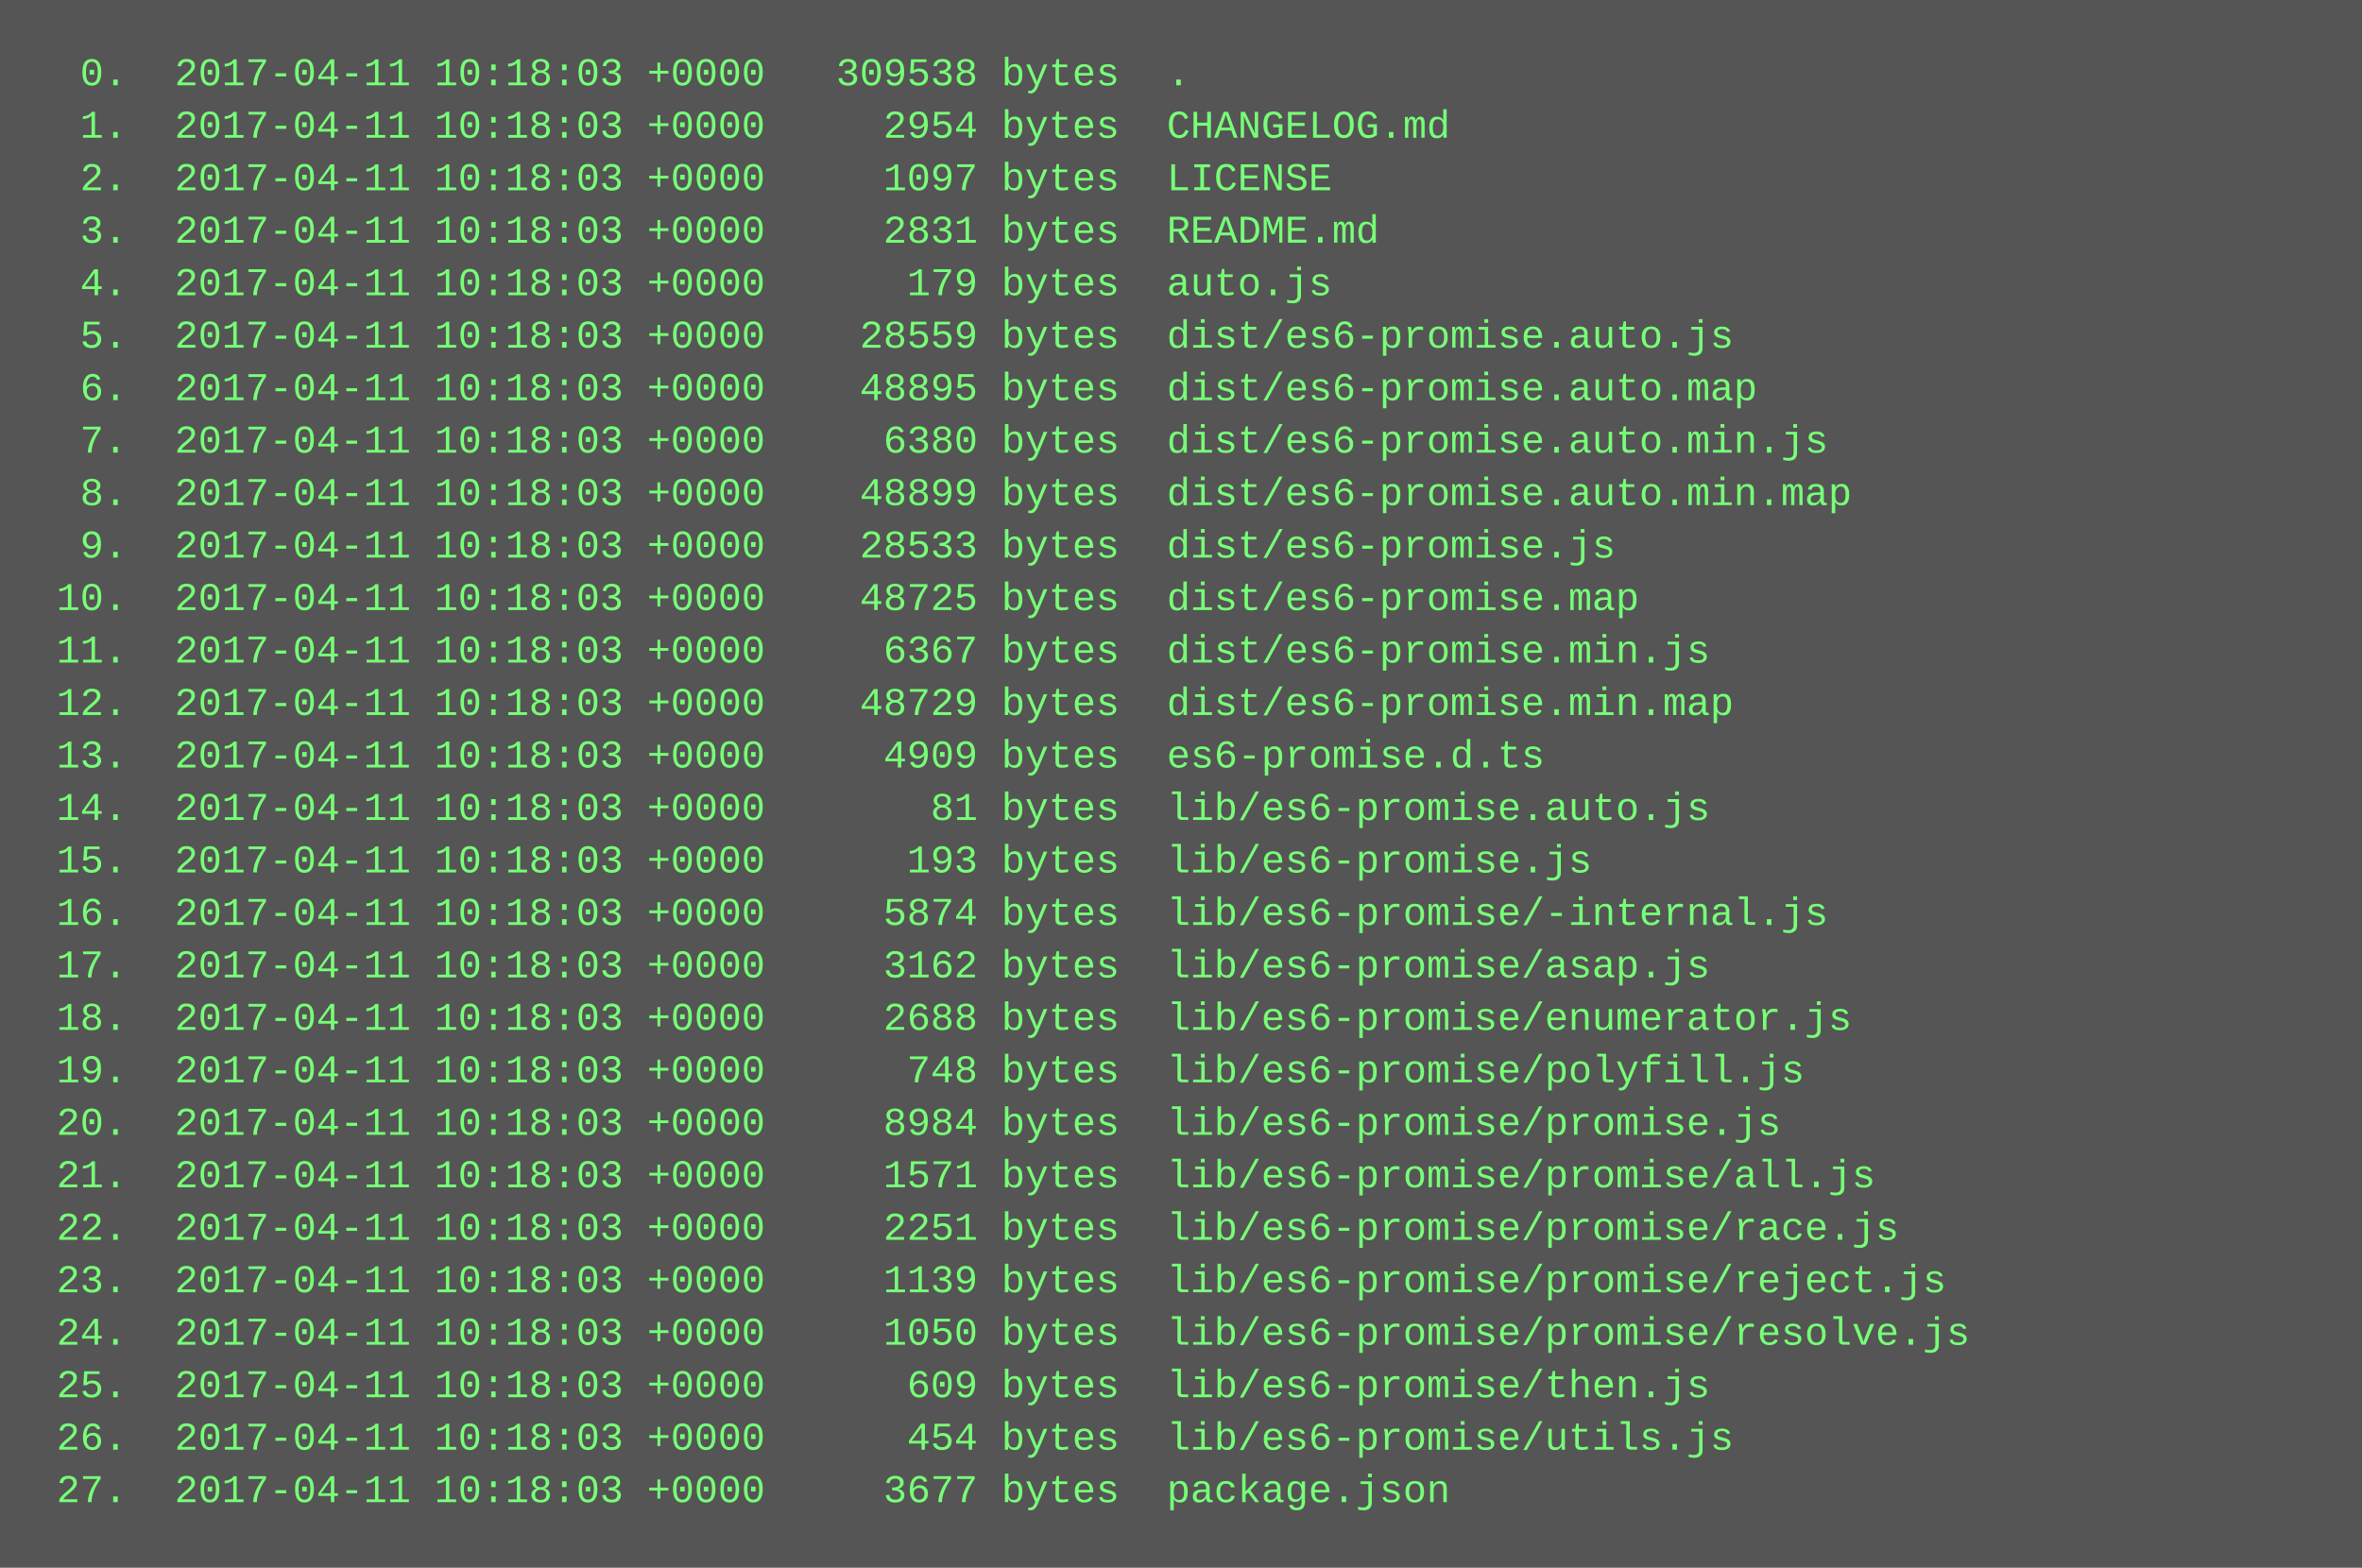
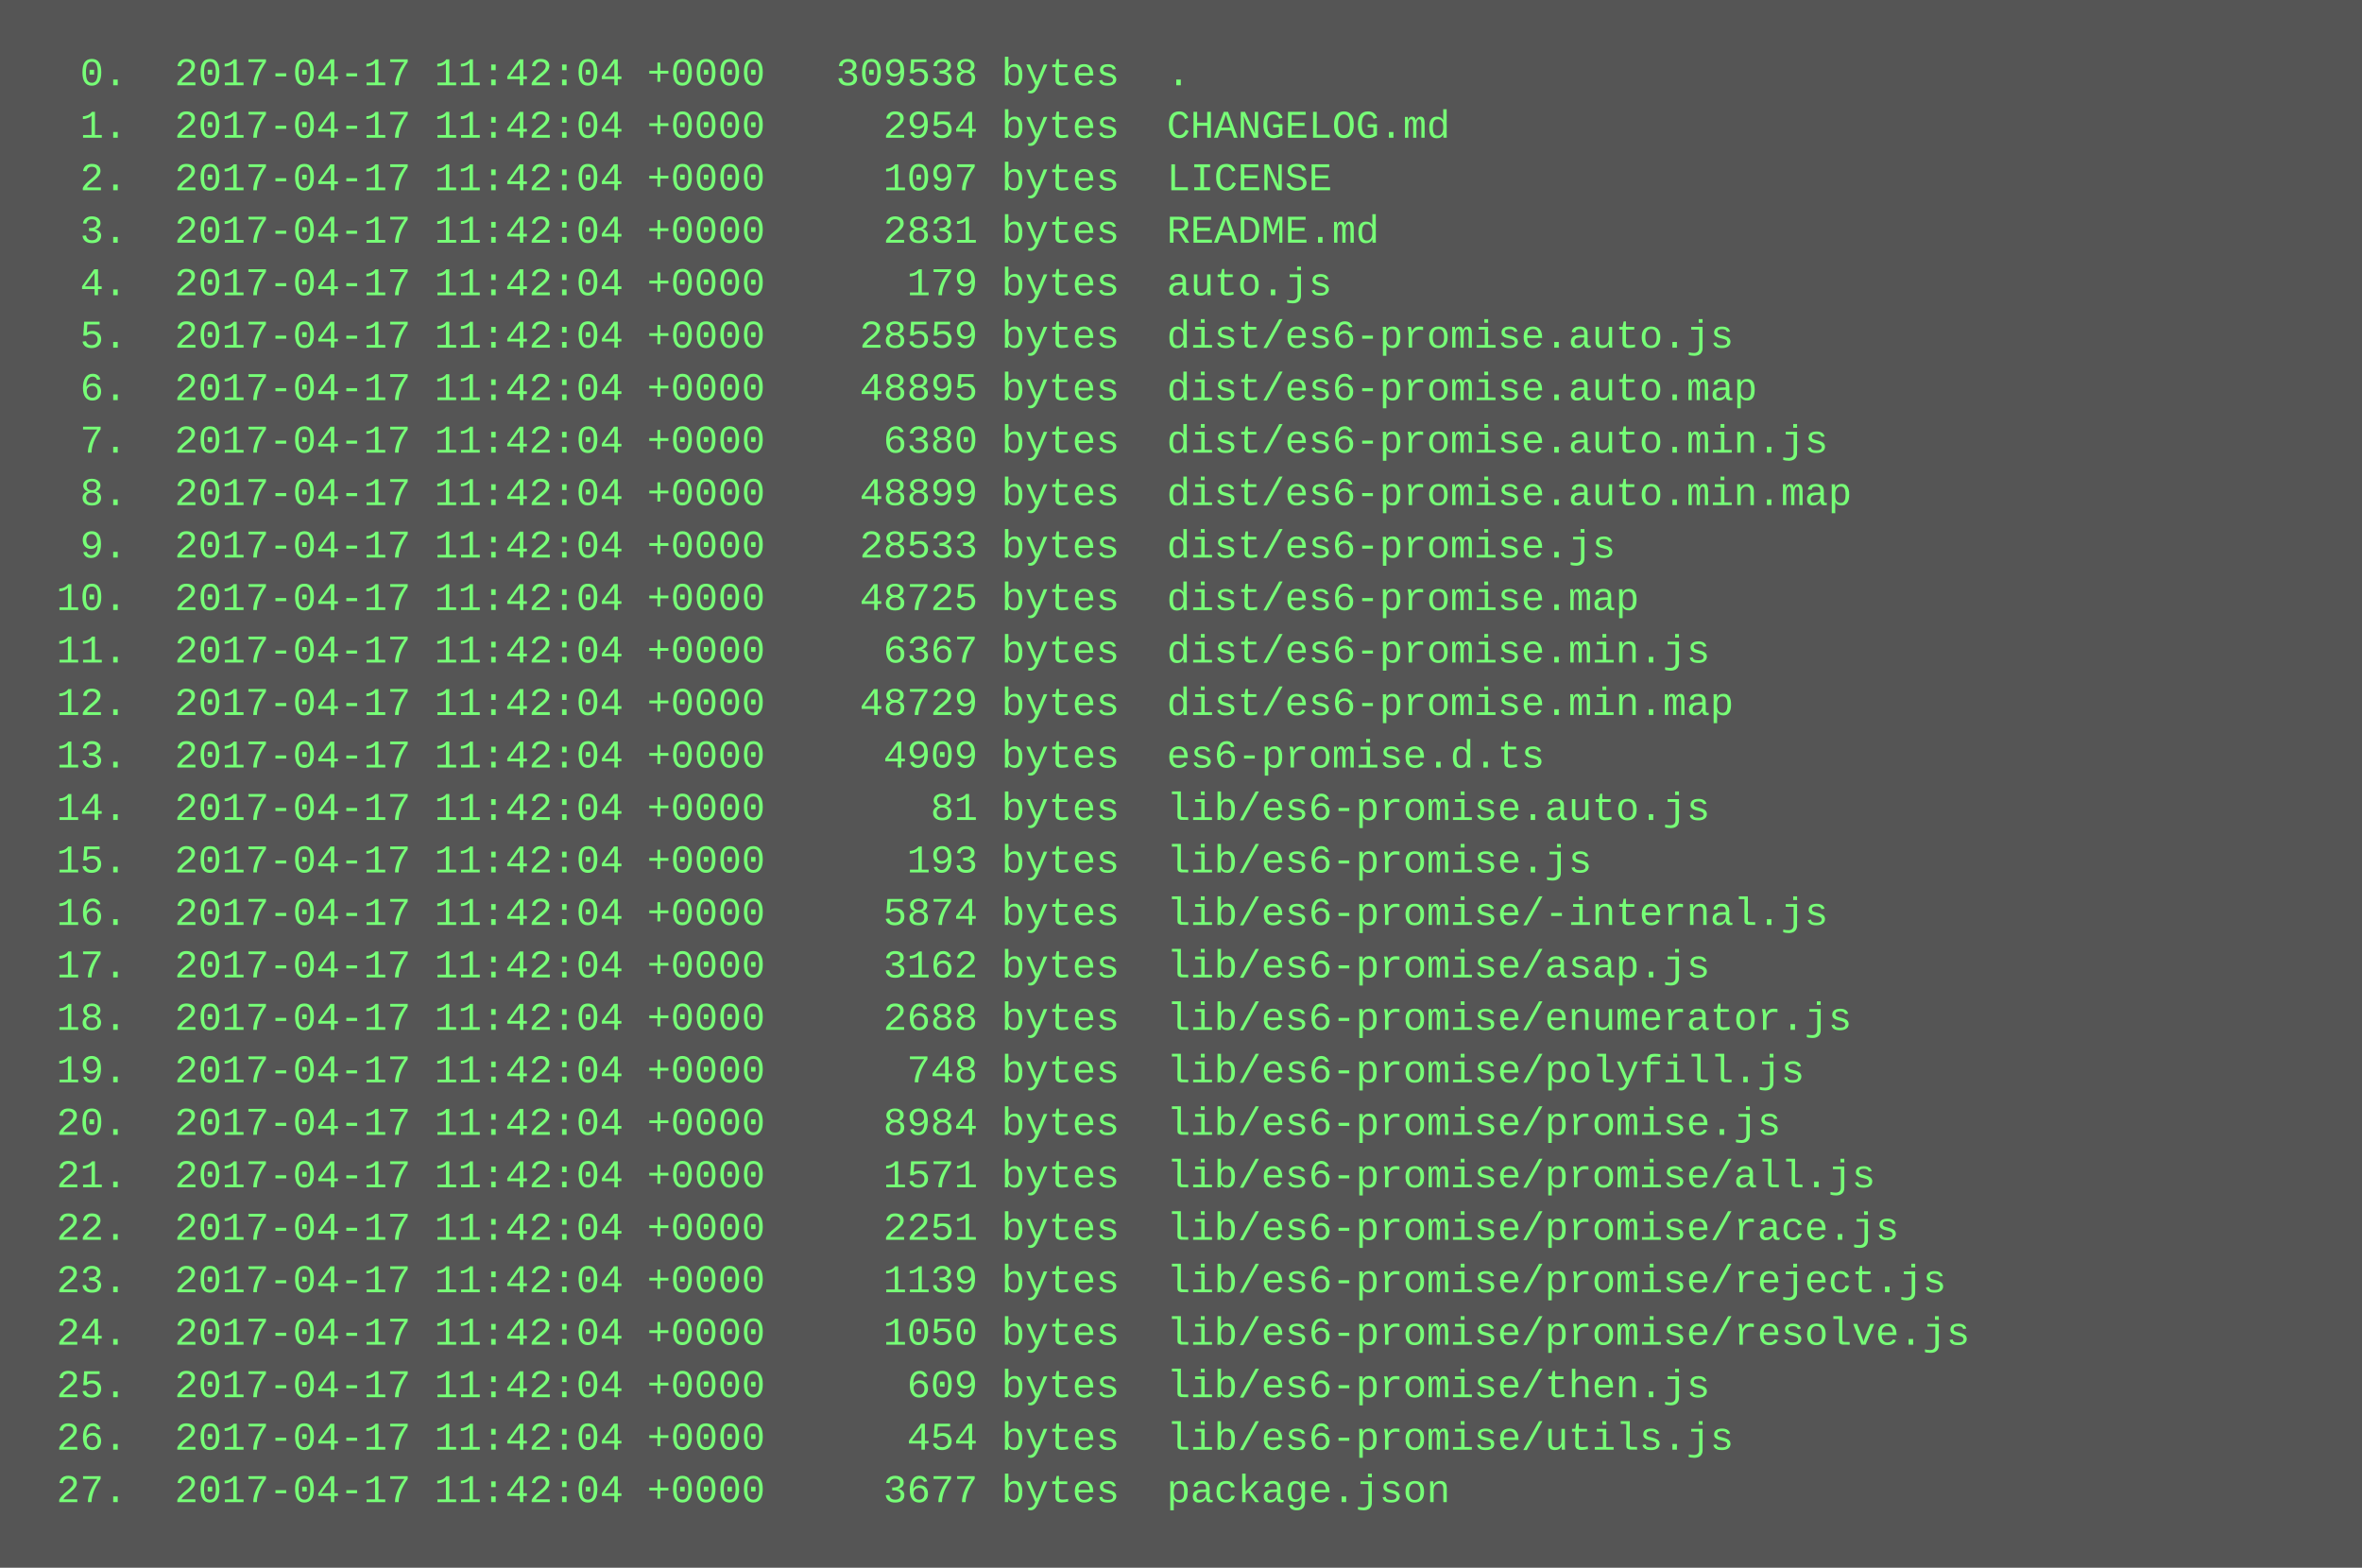
<svg xmlns="http://www.w3.org/2000/svg" height="478" width="720">
  <rect height="478" fill="#555" width="720" />
  <text fill="#7f7" font-family="Courier New" font-size="12" xml:space="preserve">
-     <tspan x="10" y="26">  0.  2017-04-11 10:18:03 +0000   309538 bytes  .</tspan>
-     <tspan x="10" y="42">  1.  2017-04-11 10:18:03 +0000     2954 bytes  CHANGELOG.md</tspan>
-     <tspan x="10" y="58">  2.  2017-04-11 10:18:03 +0000     1097 bytes  LICENSE</tspan>
-     <tspan x="10" y="74">  3.  2017-04-11 10:18:03 +0000     2831 bytes  README.md</tspan>
-     <tspan x="10" y="90">  4.  2017-04-11 10:18:03 +0000      179 bytes  auto.js</tspan>
-     <tspan x="10" y="106">  5.  2017-04-11 10:18:03 +0000    28559 bytes  dist/es6-promise.auto.js</tspan>
-     <tspan x="10" y="122">  6.  2017-04-11 10:18:03 +0000    48895 bytes  dist/es6-promise.auto.map</tspan>
-     <tspan x="10" y="138">  7.  2017-04-11 10:18:03 +0000     6380 bytes  dist/es6-promise.auto.min.js</tspan>
-     <tspan x="10" y="154">  8.  2017-04-11 10:18:03 +0000    48899 bytes  dist/es6-promise.auto.min.map</tspan>
-     <tspan x="10" y="170">  9.  2017-04-11 10:18:03 +0000    28533 bytes  dist/es6-promise.js</tspan>
-     <tspan x="10" y="186"> 10.  2017-04-11 10:18:03 +0000    48725 bytes  dist/es6-promise.map</tspan>
-     <tspan x="10" y="202"> 11.  2017-04-11 10:18:03 +0000     6367 bytes  dist/es6-promise.min.js</tspan>
-     <tspan x="10" y="218"> 12.  2017-04-11 10:18:03 +0000    48729 bytes  dist/es6-promise.min.map</tspan>
-     <tspan x="10" y="234"> 13.  2017-04-11 10:18:03 +0000     4909 bytes  es6-promise.d.ts</tspan>
-     <tspan x="10" y="250"> 14.  2017-04-11 10:18:03 +0000       81 bytes  lib/es6-promise.auto.js</tspan>
-     <tspan x="10" y="266"> 15.  2017-04-11 10:18:03 +0000      193 bytes  lib/es6-promise.js</tspan>
-     <tspan x="10" y="282"> 16.  2017-04-11 10:18:03 +0000     5874 bytes  lib/es6-promise/-internal.js</tspan>
-     <tspan x="10" y="298"> 17.  2017-04-11 10:18:03 +0000     3162 bytes  lib/es6-promise/asap.js</tspan>
-     <tspan x="10" y="314"> 18.  2017-04-11 10:18:03 +0000     2688 bytes  lib/es6-promise/enumerator.js</tspan>
-     <tspan x="10" y="330"> 19.  2017-04-11 10:18:03 +0000      748 bytes  lib/es6-promise/polyfill.js</tspan>
-     <tspan x="10" y="346"> 20.  2017-04-11 10:18:03 +0000     8984 bytes  lib/es6-promise/promise.js</tspan>
-     <tspan x="10" y="362"> 21.  2017-04-11 10:18:03 +0000     1571 bytes  lib/es6-promise/promise/all.js</tspan>
-     <tspan x="10" y="378"> 22.  2017-04-11 10:18:03 +0000     2251 bytes  lib/es6-promise/promise/race.js</tspan>
-     <tspan x="10" y="394"> 23.  2017-04-11 10:18:03 +0000     1139 bytes  lib/es6-promise/promise/reject.js</tspan>
-     <tspan x="10" y="410"> 24.  2017-04-11 10:18:03 +0000     1050 bytes  lib/es6-promise/promise/resolve.js</tspan>
-     <tspan x="10" y="426"> 25.  2017-04-11 10:18:03 +0000      609 bytes  lib/es6-promise/then.js</tspan>
-     <tspan x="10" y="442"> 26.  2017-04-11 10:18:03 +0000      454 bytes  lib/es6-promise/utils.js</tspan>
-     <tspan x="10" y="458"> 27.  2017-04-11 10:18:03 +0000     3677 bytes  package.json</tspan>
+     <tspan x="10" y="26">  0.  2017-04-17 11:42:04 +0000   309538 bytes  .</tspan>
+     <tspan x="10" y="42">  1.  2017-04-17 11:42:04 +0000     2954 bytes  CHANGELOG.md</tspan>
+     <tspan x="10" y="58">  2.  2017-04-17 11:42:04 +0000     1097 bytes  LICENSE</tspan>
+     <tspan x="10" y="74">  3.  2017-04-17 11:42:04 +0000     2831 bytes  README.md</tspan>
+     <tspan x="10" y="90">  4.  2017-04-17 11:42:04 +0000      179 bytes  auto.js</tspan>
+     <tspan x="10" y="106">  5.  2017-04-17 11:42:04 +0000    28559 bytes  dist/es6-promise.auto.js</tspan>
+     <tspan x="10" y="122">  6.  2017-04-17 11:42:04 +0000    48895 bytes  dist/es6-promise.auto.map</tspan>
+     <tspan x="10" y="138">  7.  2017-04-17 11:42:04 +0000     6380 bytes  dist/es6-promise.auto.min.js</tspan>
+     <tspan x="10" y="154">  8.  2017-04-17 11:42:04 +0000    48899 bytes  dist/es6-promise.auto.min.map</tspan>
+     <tspan x="10" y="170">  9.  2017-04-17 11:42:04 +0000    28533 bytes  dist/es6-promise.js</tspan>
+     <tspan x="10" y="186"> 10.  2017-04-17 11:42:04 +0000    48725 bytes  dist/es6-promise.map</tspan>
+     <tspan x="10" y="202"> 11.  2017-04-17 11:42:04 +0000     6367 bytes  dist/es6-promise.min.js</tspan>
+     <tspan x="10" y="218"> 12.  2017-04-17 11:42:04 +0000    48729 bytes  dist/es6-promise.min.map</tspan>
+     <tspan x="10" y="234"> 13.  2017-04-17 11:42:04 +0000     4909 bytes  es6-promise.d.ts</tspan>
+     <tspan x="10" y="250"> 14.  2017-04-17 11:42:04 +0000       81 bytes  lib/es6-promise.auto.js</tspan>
+     <tspan x="10" y="266"> 15.  2017-04-17 11:42:04 +0000      193 bytes  lib/es6-promise.js</tspan>
+     <tspan x="10" y="282"> 16.  2017-04-17 11:42:04 +0000     5874 bytes  lib/es6-promise/-internal.js</tspan>
+     <tspan x="10" y="298"> 17.  2017-04-17 11:42:04 +0000     3162 bytes  lib/es6-promise/asap.js</tspan>
+     <tspan x="10" y="314"> 18.  2017-04-17 11:42:04 +0000     2688 bytes  lib/es6-promise/enumerator.js</tspan>
+     <tspan x="10" y="330"> 19.  2017-04-17 11:42:04 +0000      748 bytes  lib/es6-promise/polyfill.js</tspan>
+     <tspan x="10" y="346"> 20.  2017-04-17 11:42:04 +0000     8984 bytes  lib/es6-promise/promise.js</tspan>
+     <tspan x="10" y="362"> 21.  2017-04-17 11:42:04 +0000     1571 bytes  lib/es6-promise/promise/all.js</tspan>
+     <tspan x="10" y="378"> 22.  2017-04-17 11:42:04 +0000     2251 bytes  lib/es6-promise/promise/race.js</tspan>
+     <tspan x="10" y="394"> 23.  2017-04-17 11:42:04 +0000     1139 bytes  lib/es6-promise/promise/reject.js</tspan>
+     <tspan x="10" y="410"> 24.  2017-04-17 11:42:04 +0000     1050 bytes  lib/es6-promise/promise/resolve.js</tspan>
+     <tspan x="10" y="426"> 25.  2017-04-17 11:42:04 +0000      609 bytes  lib/es6-promise/then.js</tspan>
+     <tspan x="10" y="442"> 26.  2017-04-17 11:42:04 +0000      454 bytes  lib/es6-promise/utils.js</tspan>
+     <tspan x="10" y="458"> 27.  2017-04-17 11:42:04 +0000     3677 bytes  package.json</tspan>
  </text>
</svg>
